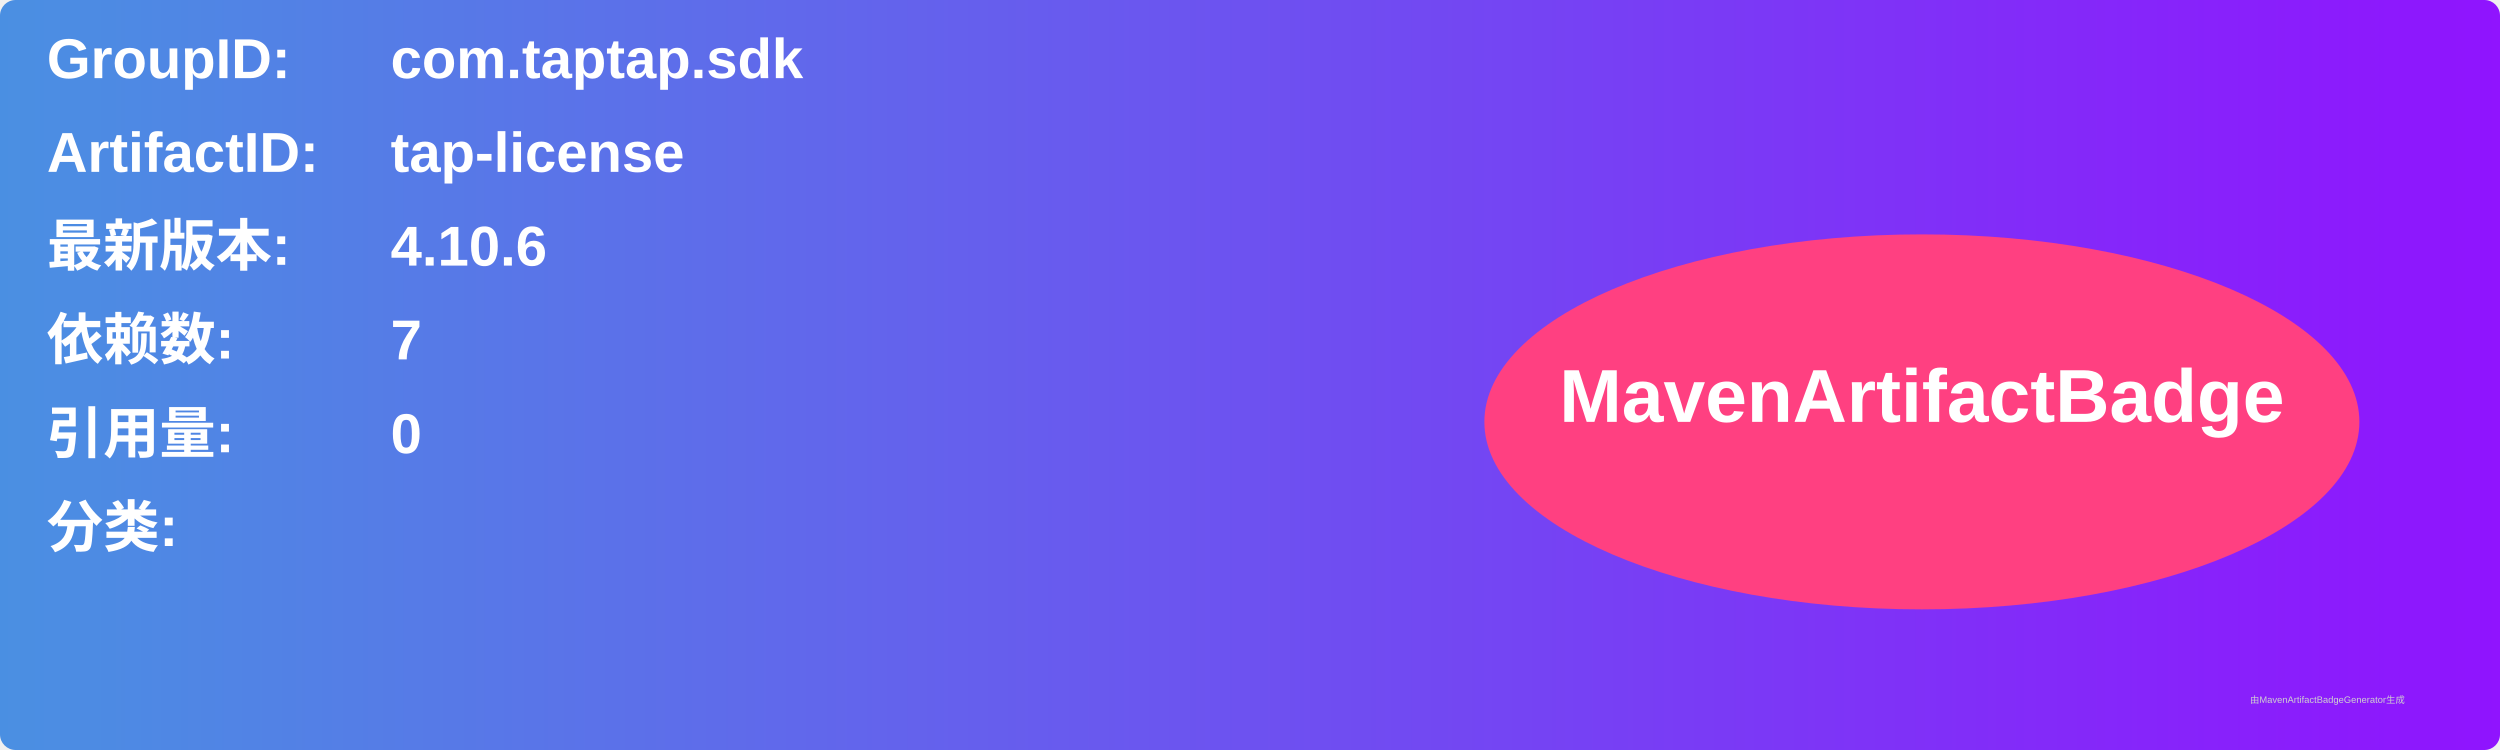
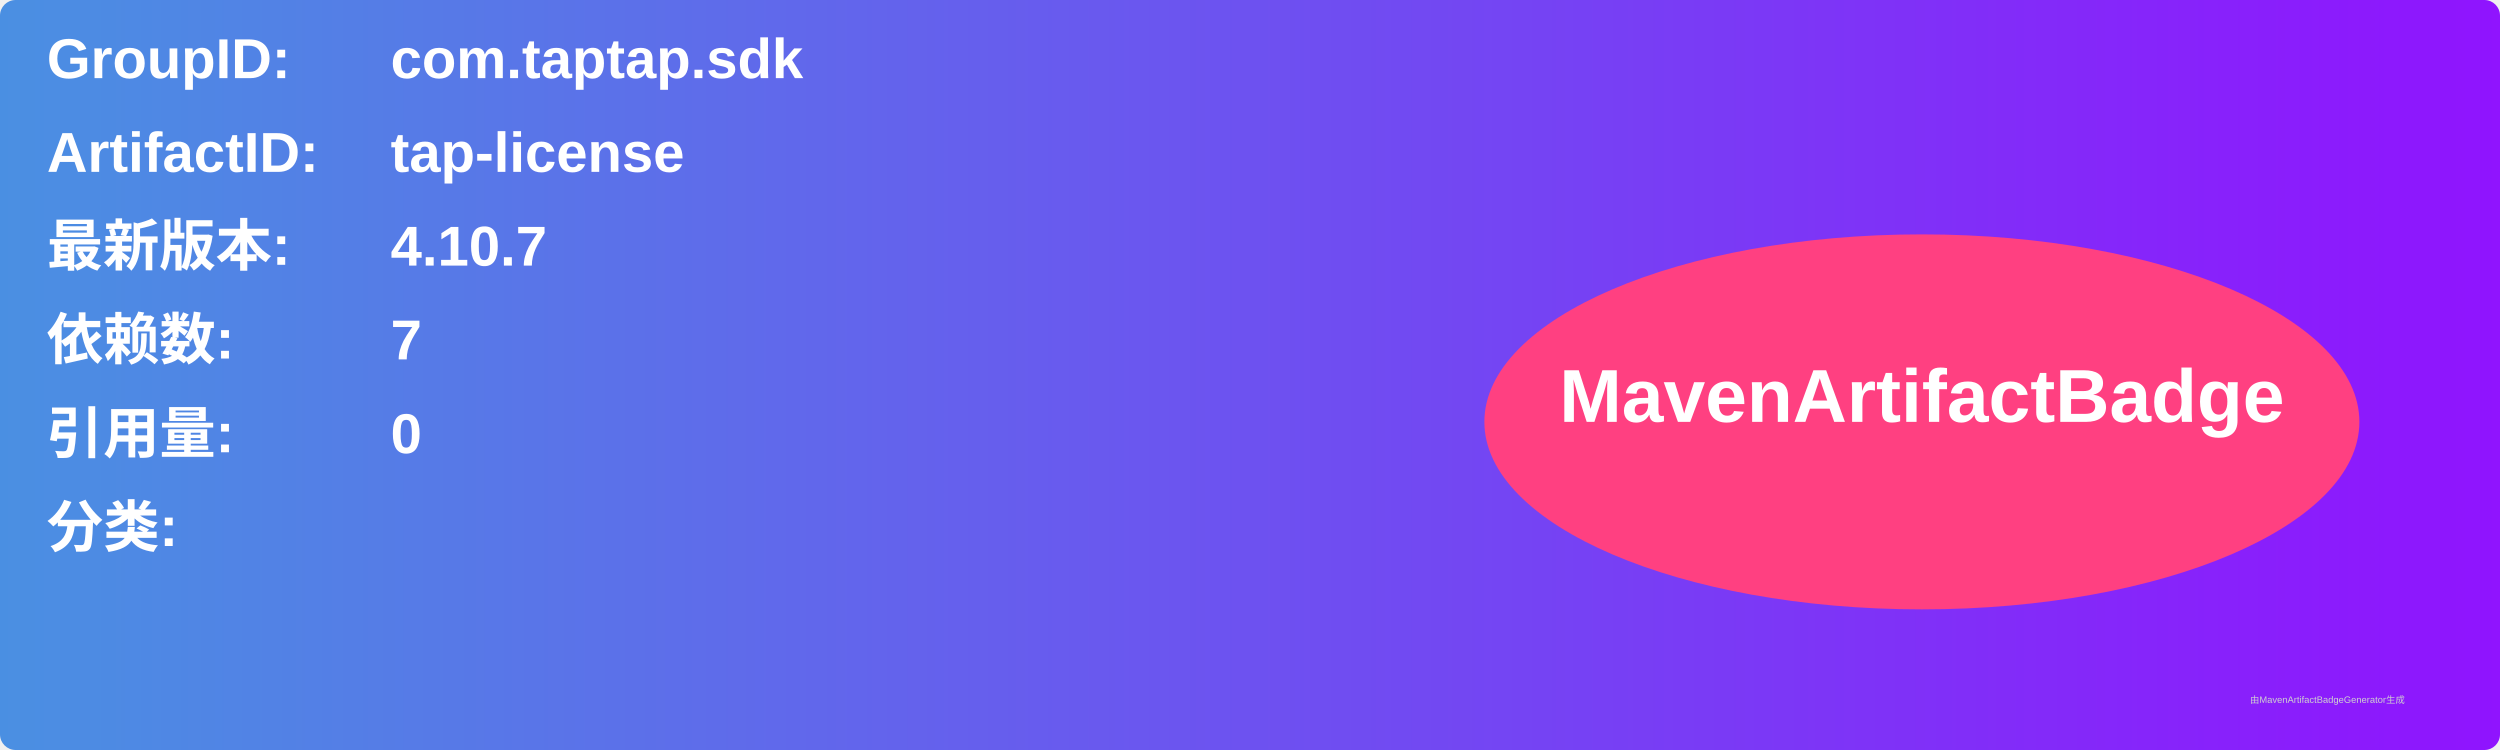
<svg xmlns="http://www.w3.org/2000/svg" width="800" height="240" viewBox="0 0 800 240">
  <linearGradient id="grad" x1="0%" y1="0%" x2="100%" y2="0%">
    <stop offset="0%" stop-color="#4a90e2" />
    <stop offset="100%" stop-color="#9013fe" />
  </linearGradient>
  <rect width="100%" height="100%" rx="5" ry="5" fill="url(#grad)" />
  <g transform="translate(15, 15)">
    <text x="0" y="10" font-family="Arial" font-size="18" fill="white" font-weight="bold" width="260">GroupID:</text>
    <text x="110" y="10" font-family="Arial" font-size="18" fill="white" font-weight="bold" width="460">com.taptap.sdk</text>
    <text x="0" y="40" font-family="Arial" font-size="18" fill="white" font-weight="bold" width="260">ArtifactID:</text>
    <text x="110" y="40" font-family="Arial" font-size="18" fill="white" font-weight="bold" width="460">tap-license</text>
    <text x="0" y="70" font-family="Arial" font-size="18" fill="white" font-weight="bold">最新版本:</text>
    <text x="110" y="70" font-family="Arial" font-size="18" fill="white" font-weight="bold">
-       <tspan font-weight="bold">4.10.6</tspan>
+       <tspan font-weight="bold">4.10.7</tspan>
    </text>
    <text x="0" y="100" font-family="Arial" font-size="18" fill="white" font-weight="bold">依赖数: </text>
    <text x="110" y="100" font-family="Arial" font-size="18" fill="white">
      <tspan font-weight="bold">7</tspan>
    </text>
    <text x="0" y="130" font-family="Arial" font-size="18" fill="white" font-weight="bold">引用量: </text>
    <text x="110" y="130" font-family="Arial" font-size="18" fill="white">
      <tspan font-weight="bold">0</tspan>
    </text>
    <text x="0" y="160" font-family="Arial" font-size="18" fill="white" font-weight="bold">分类:</text>
    <text x="10" y="190" font-family="Arial" font-size="10" fill="white">
      <tspan font-weight="bold" />
    </text>
    <ellipse cx="600" cy="120" rx="140" ry="60" fill="#ff4081" />
    <text x="600" y="120" text-anchor="middle" font-family="Arial" font-size="24" fill="white" font-weight="bold">MavenArtifactBadge</text>
  </g>
  <text x="720" y="225" font-family="Arial" font-size="3" fill="#d0d0d0">由MavenArtifactBadgeGenerator生成</text>
</svg>
